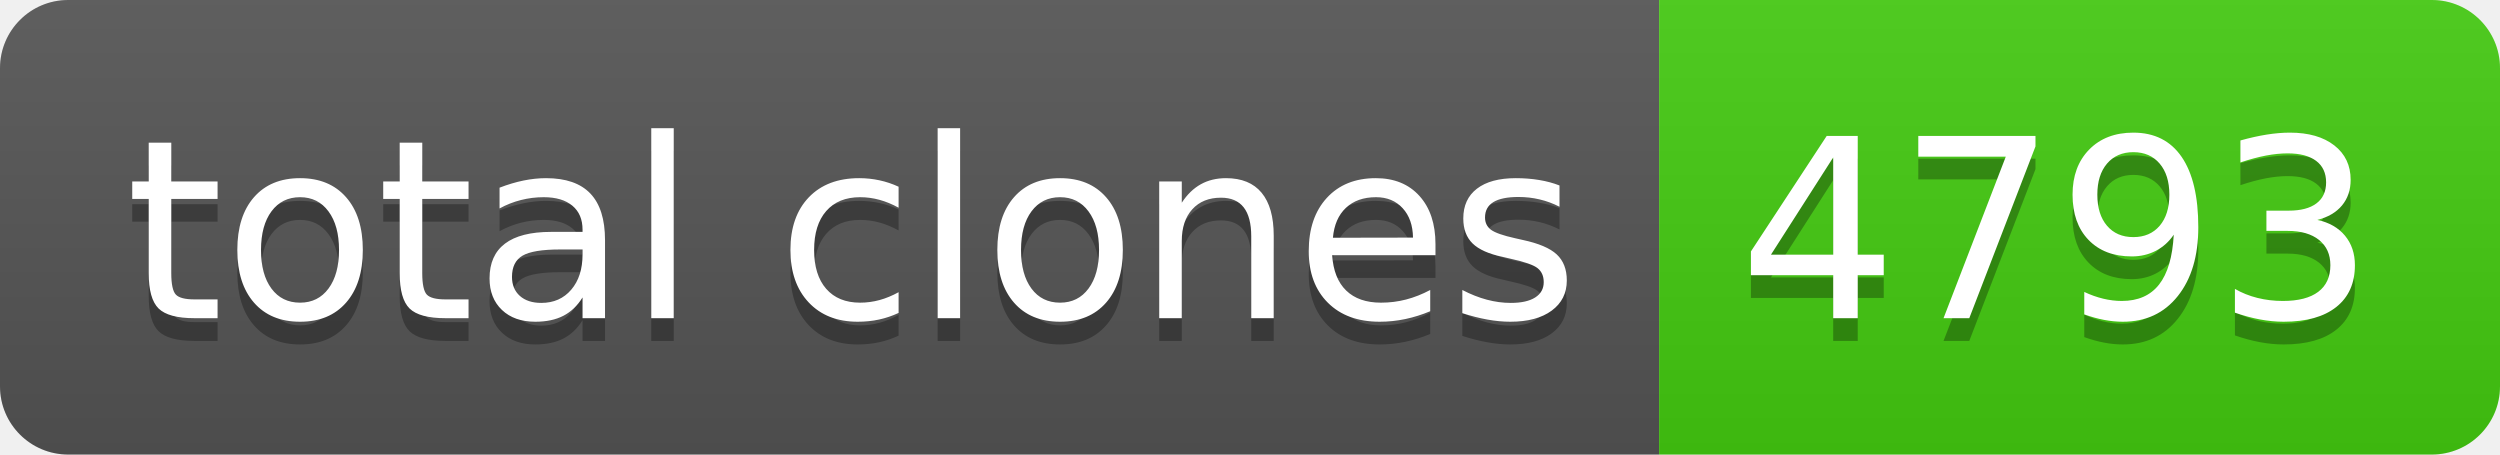
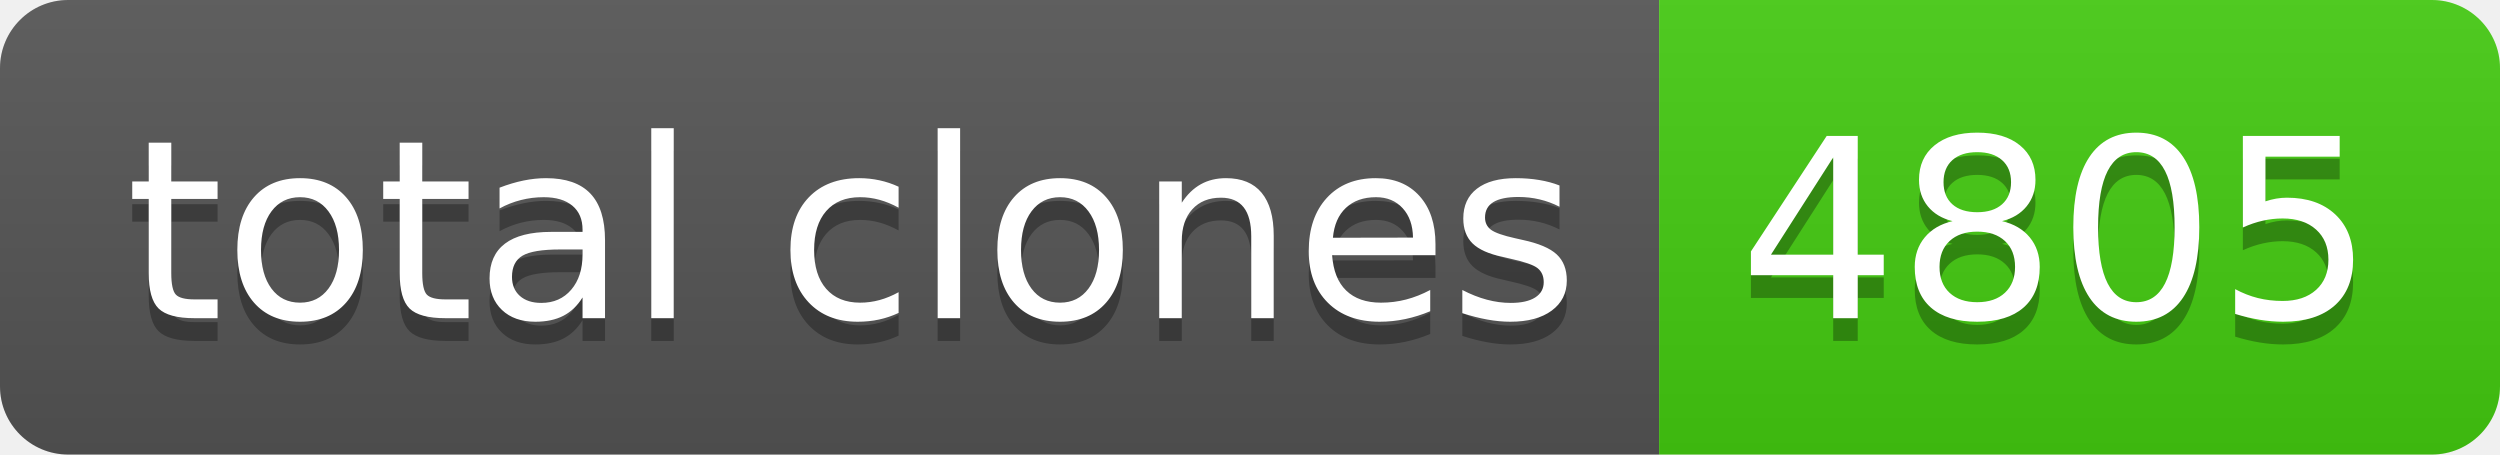
- <svg xmlns="http://www.w3.org/2000/svg" width="110" height="20" role="img" aria-label="total clones: 4793">
+ <svg xmlns="http://www.w3.org/2000/svg" width="110" height="20" role="img" aria-label="total clones: 4805">
  <linearGradient id="s" x2="0" y2="100%">
    <stop offset="0" stop-color="#bbb" stop-opacity=".1" />
    <stop offset="1" stop-opacity=".1" />
  </linearGradient>
  <clipPath id="r">
    <rect width="110" height="20" rx="3" fill="#fff" />
  </clipPath>
  <g clip-path="url(#r)">
    <rect width="73" height="20" fill="#555" />
    <rect x="73" width="37" height="20" fill="#4c1" />
    <rect width="110" height="20" fill="url(#s)" />
  </g>
  <g fill="#fff" text-anchor="middle" font-family="Verdana,Geneva,DejaVu Sans,sans-serif" text-rendering="geometricPrecision" font-size="110">
    <text aria-hidden="true" x="375" y="150" fill="#010101" fill-opacity=".3" transform="scale(.1)" textLength="630">total clones</text>
    <text x="375" y="140" transform="scale(.1)" fill="#fff" textLength="630">total clones</text>
-     <text aria-hidden="true" x="905" y="150" fill="#010101" fill-opacity=".3" transform="scale(.1)" textLength="270">4793</text>
-     <text x="905" y="140" transform="scale(.1)" fill="#fff" textLength="270">4793</text>
+     <text aria-hidden="true" x="905" y="150" fill="#010101" fill-opacity=".3" transform="scale(.1)" textLength="270">4805</text>
+     <text x="905" y="140" transform="scale(.1)" fill="#fff" textLength="270">4805</text>
  </g>
</svg>
